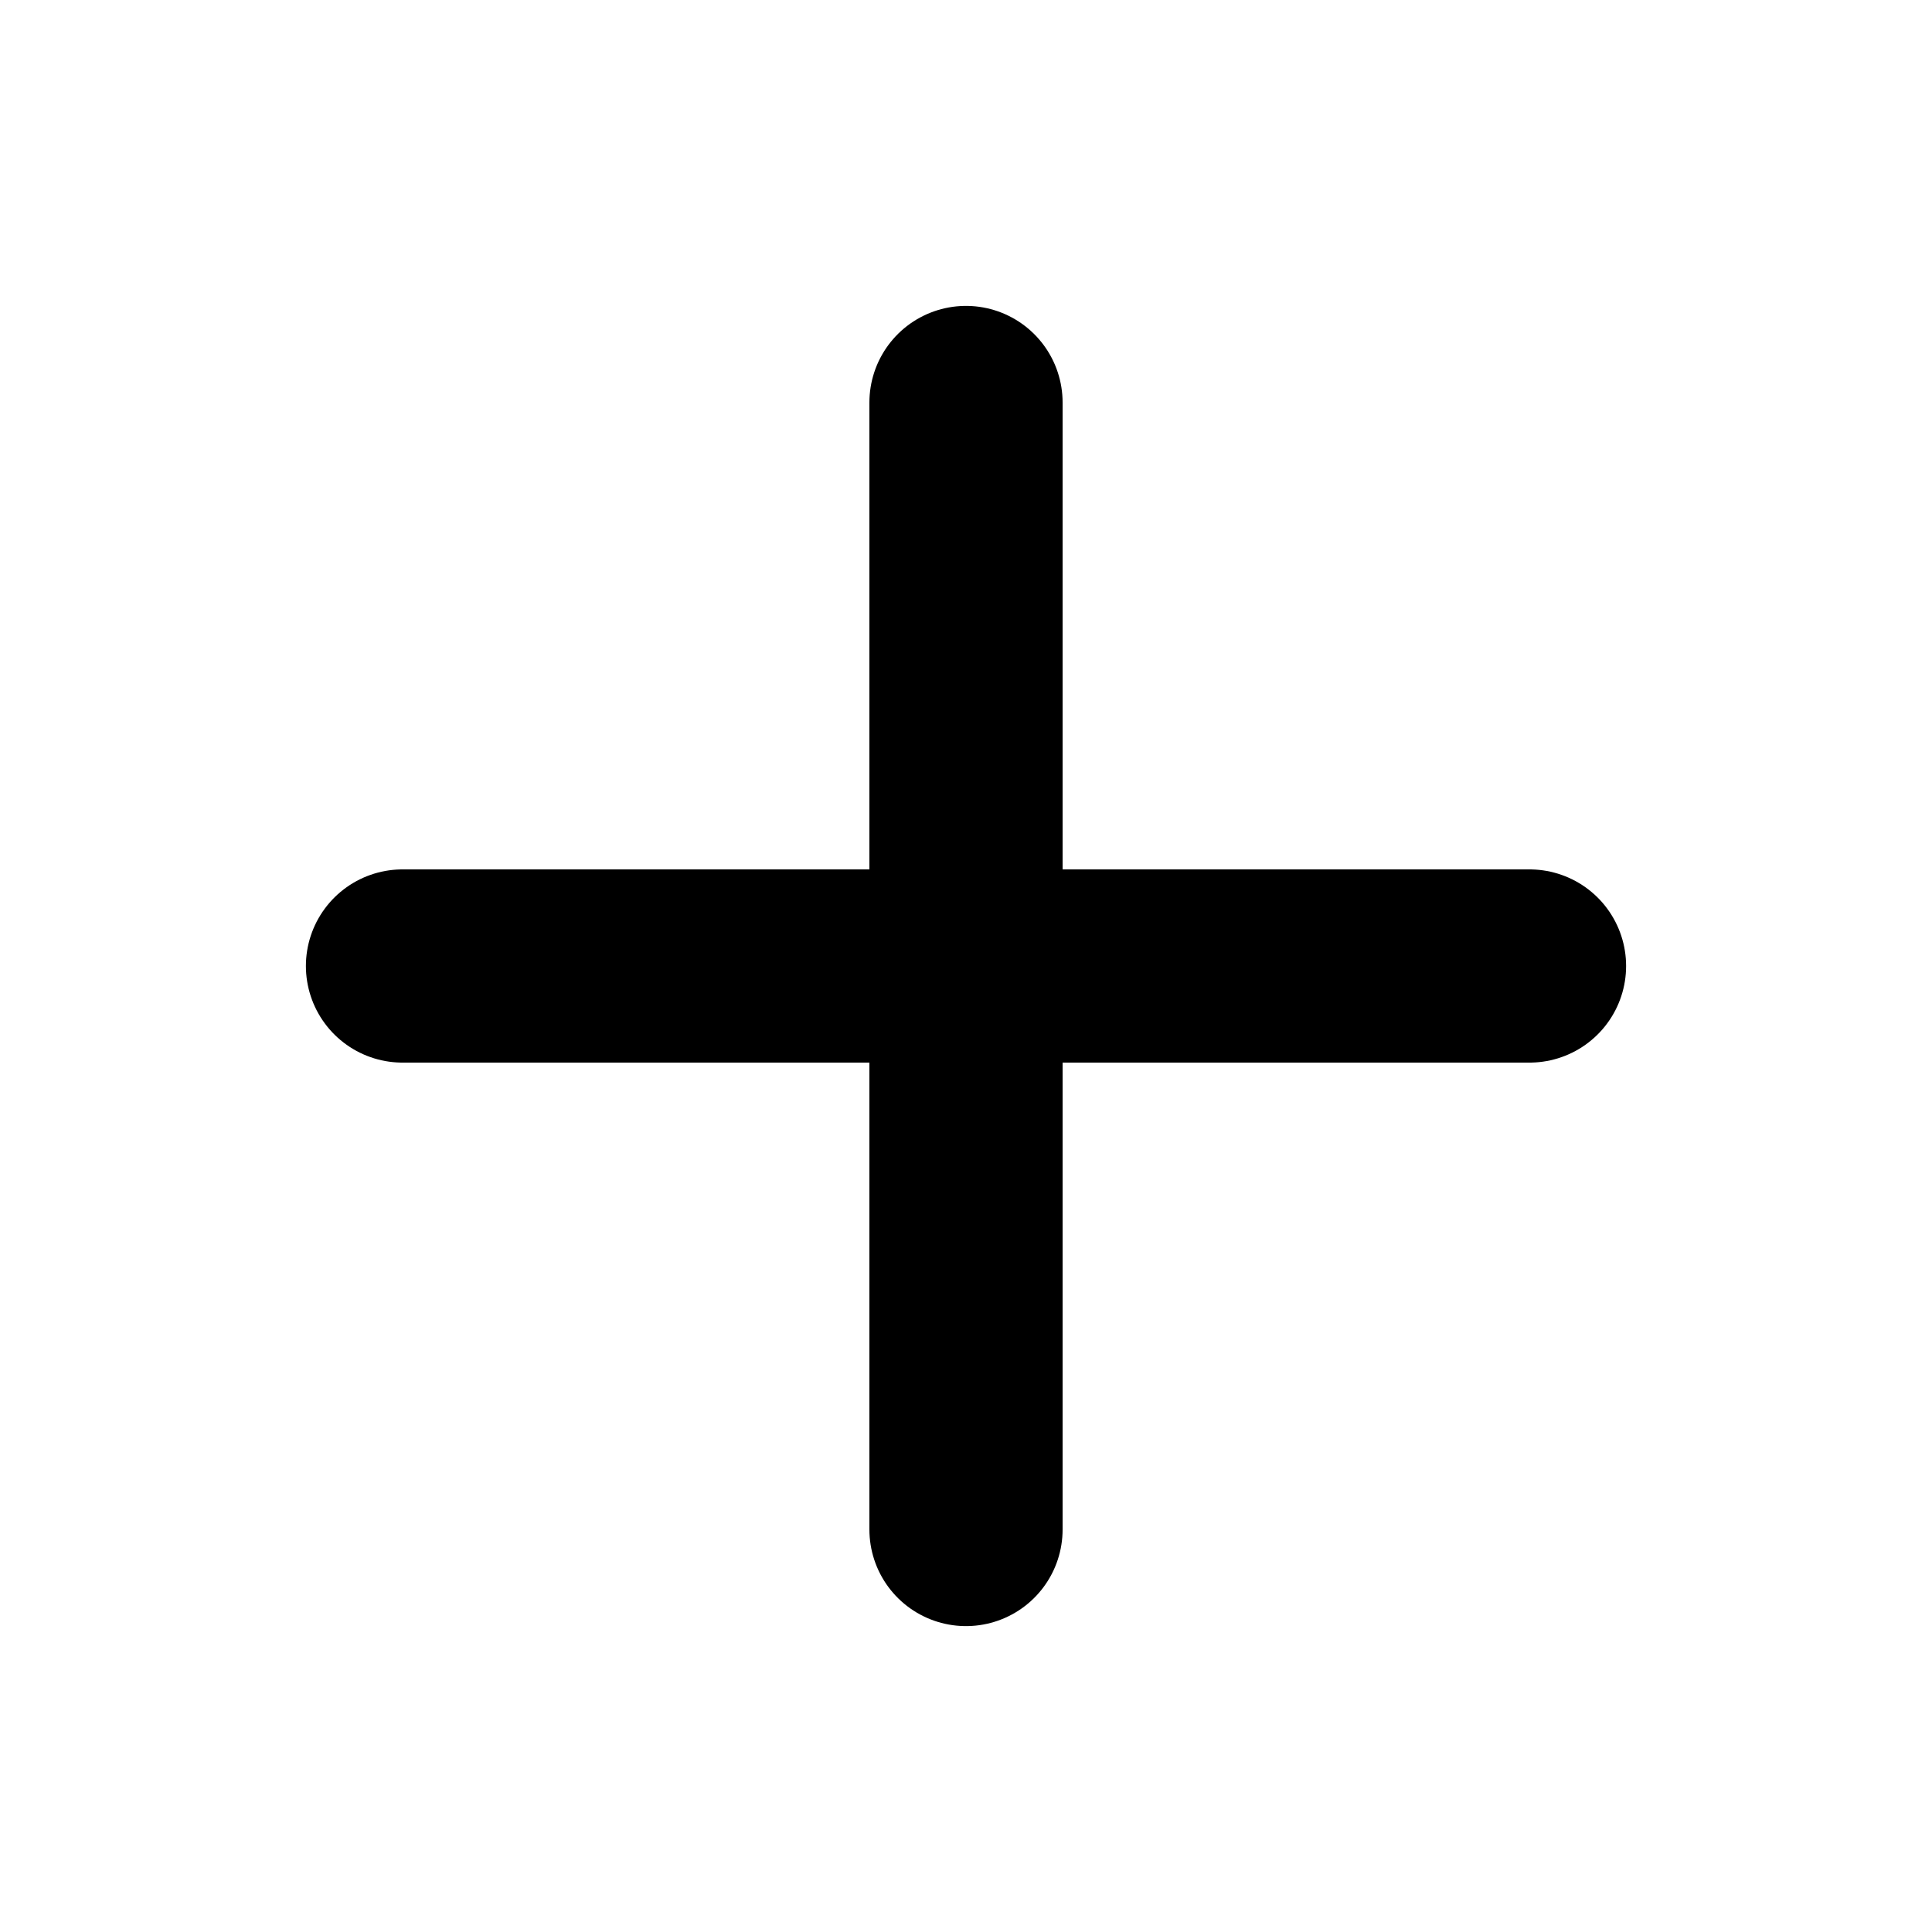
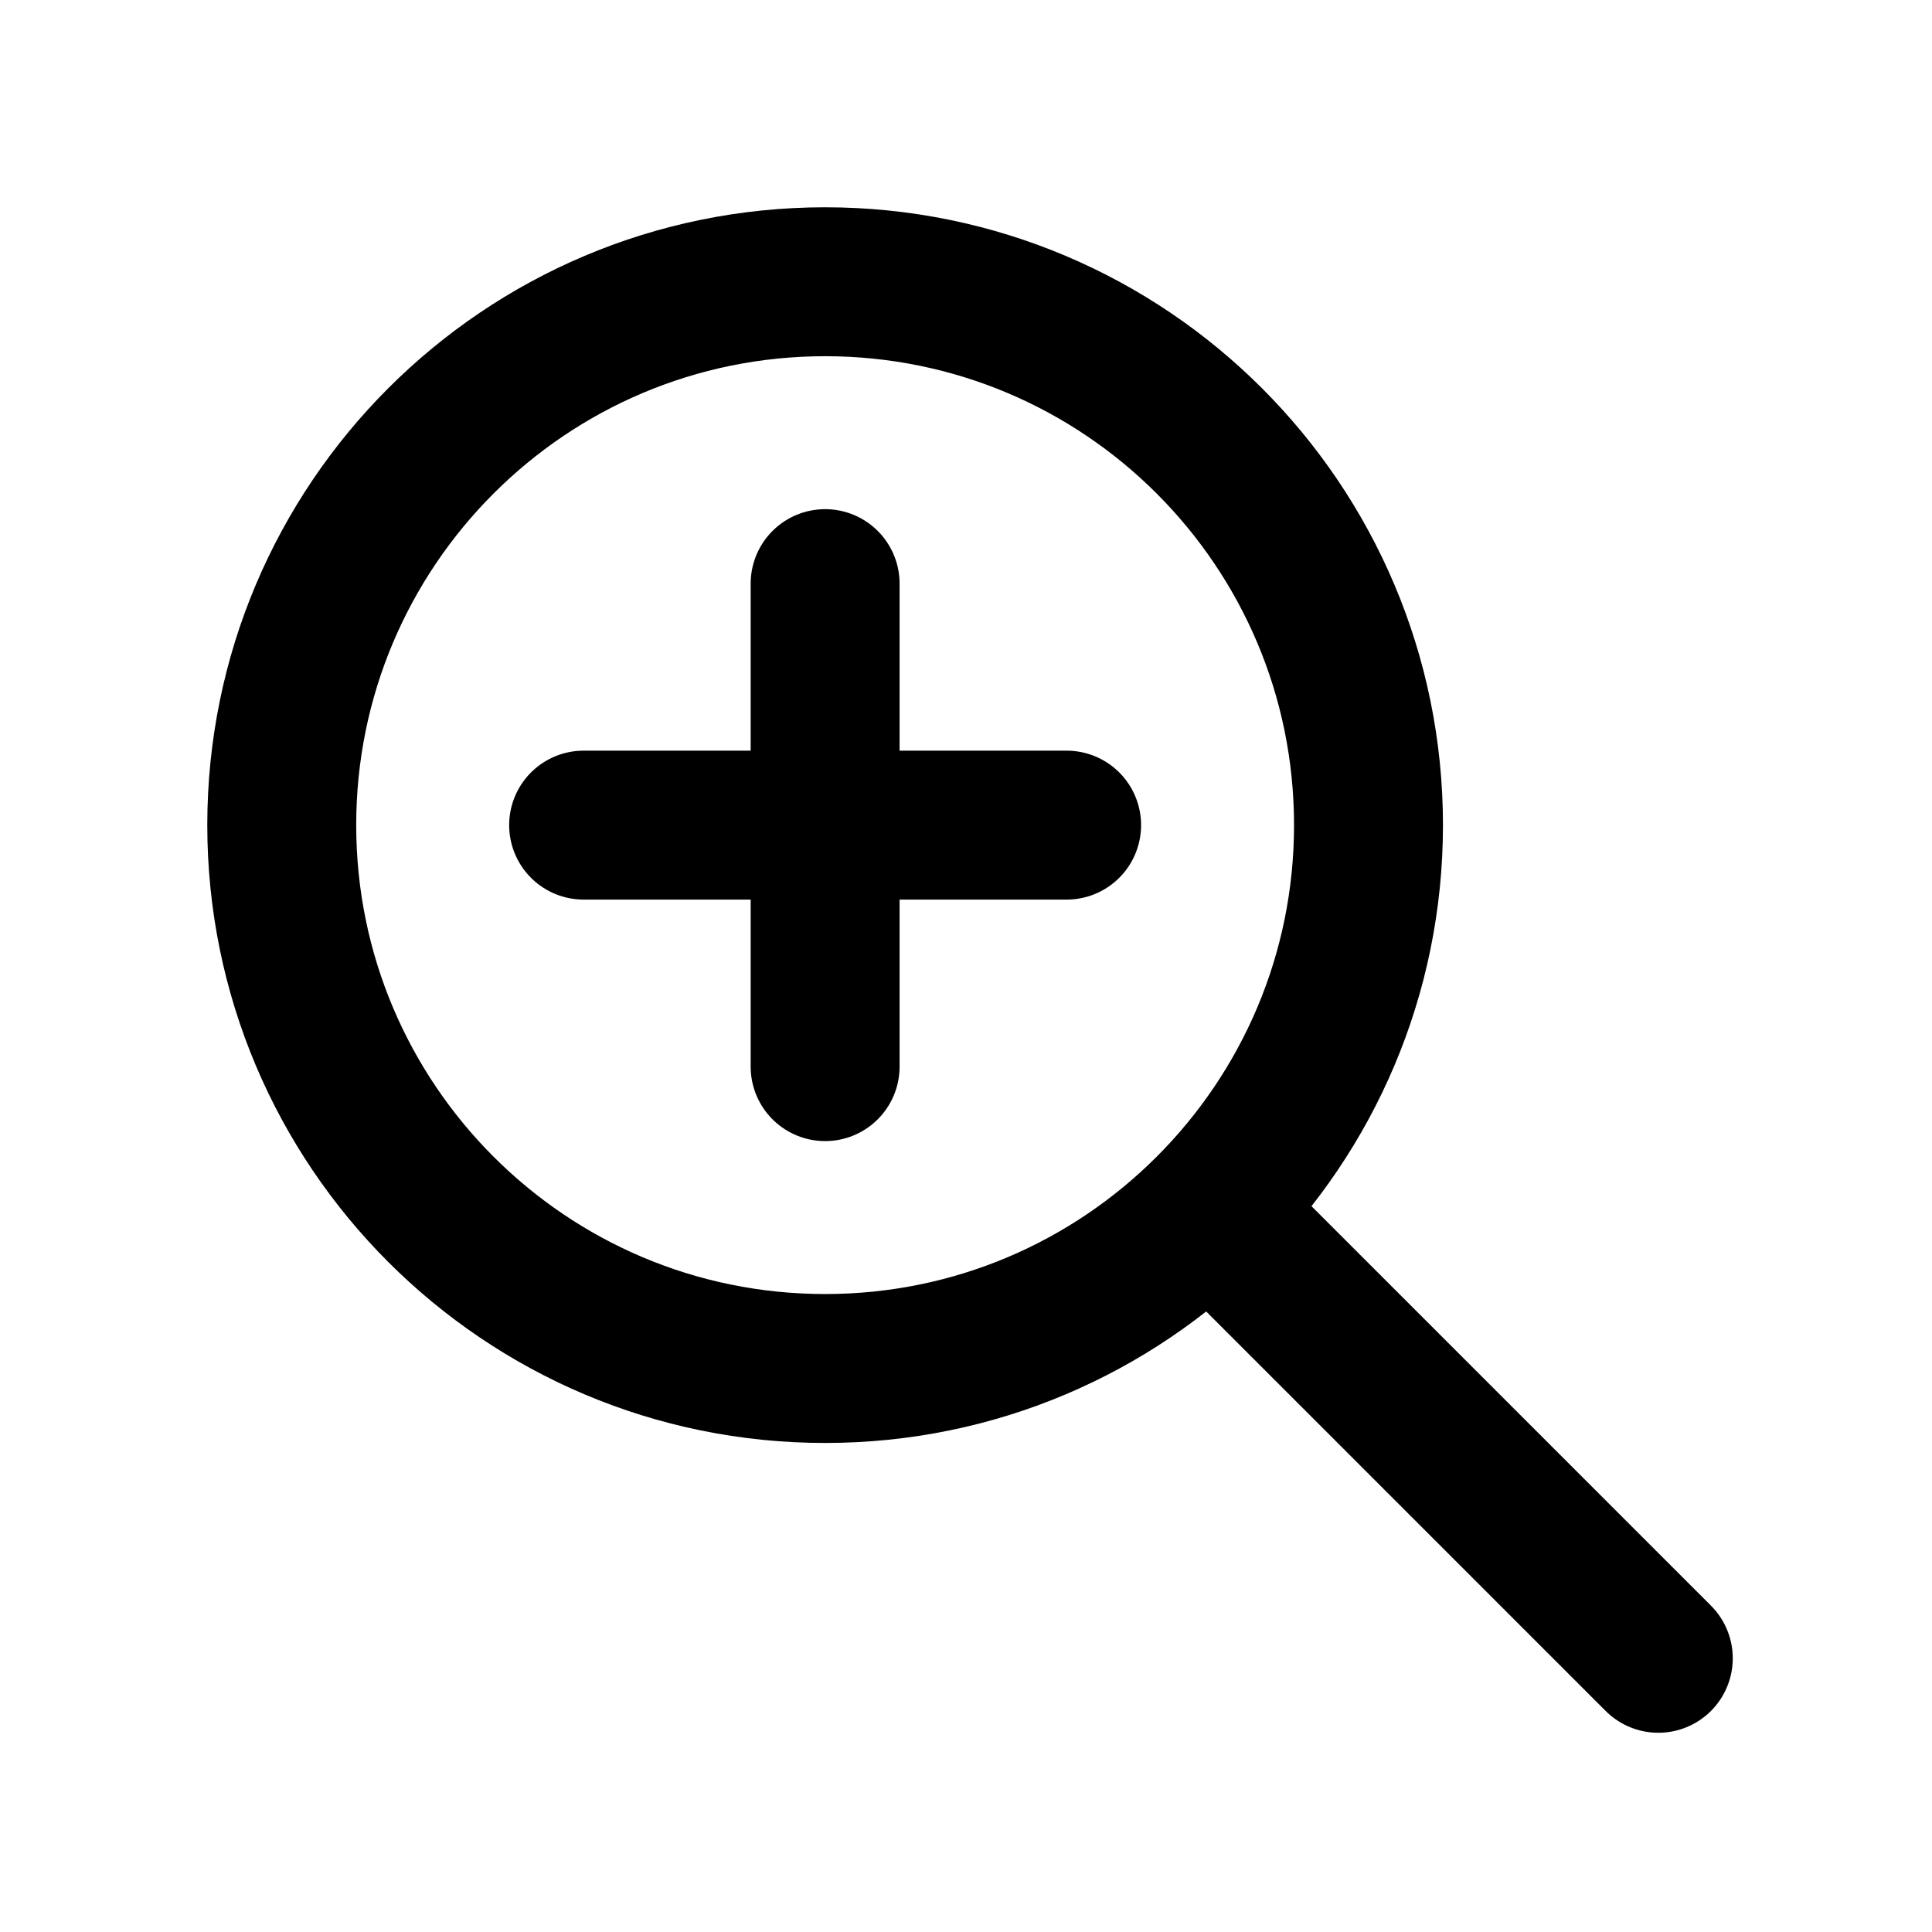
<svg xmlns="http://www.w3.org/2000/svg" width="24" height="24" viewBox="0 0 24 24">
-   <path d="M5 12h14M12 5v14" fill="none" stroke="#000" stroke-width="2.4" stroke-linecap="round" />
+   <g fill="none" stroke="#000" stroke-width="1.85" stroke-linecap="round">
+     <circle cx="10.25" cy="10.25" r="6.75" />
+     <path d="m15.05 15.05 5.55 5.55M7.25 10.25h6m-3-3v6" />
+   </g>
</svg>
